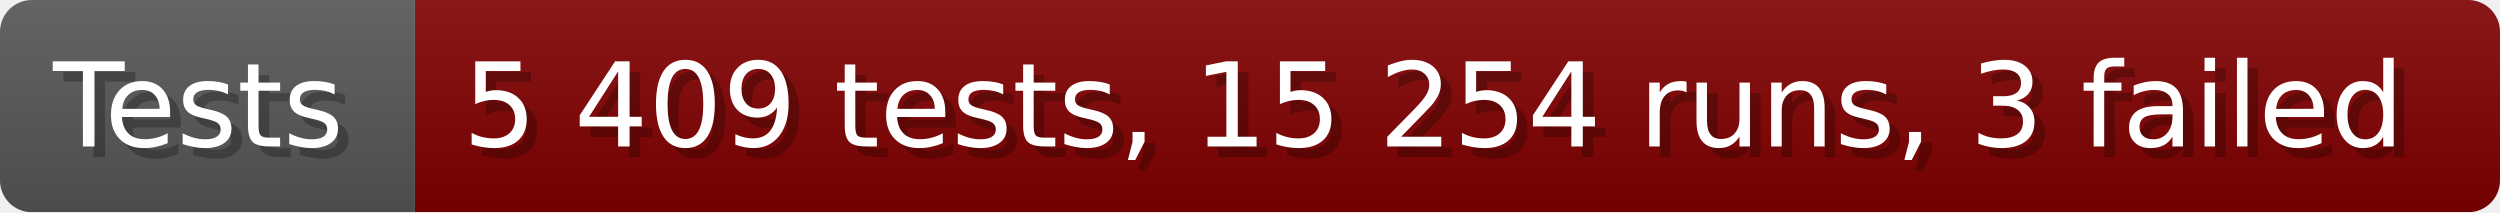
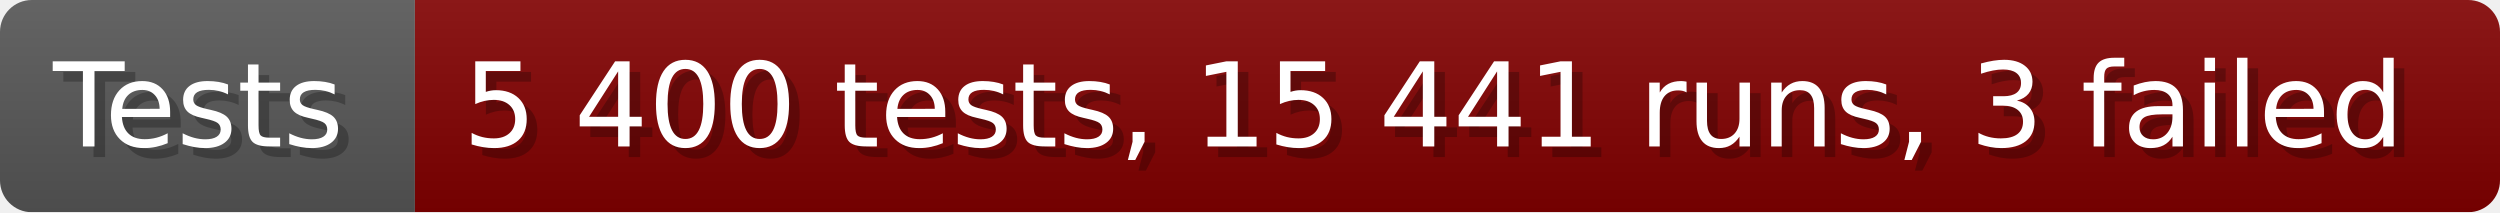
- <svg xmlns="http://www.w3.org/2000/svg" width="235.6" height="20" viewBox="0 0 2356 200" role="img" aria-label="Tests: 5 409 tests, 15 254 runs, 3 failed">
+ <svg xmlns="http://www.w3.org/2000/svg" width="235.6" height="20" viewBox="0 0 2356 200" role="img" aria-label="Tests: 5 400 tests, 15 441 runs, 3 failed">
  <linearGradient id="a" x2="0" y2="100%">
    <stop offset="0" stop-opacity=".1" stop-color="#EEE" />
    <stop offset="1" stop-opacity=".1" />
  </linearGradient>
  <mask id="m">
    <rect width="2356" height="200" rx="30" fill="#FFF" />
  </mask>
  <g mask="url(#m)">
    <rect width="391" height="200" fill="#555" />
    <rect width="1965" height="200" fill="#800000" x="391" />
    <rect width="2356" height="200" fill="url(#a)" />
  </g>
  <g aria-hidden="true" fill="#fff" text-anchor="start" font-family="Verdana,DejaVu Sans,sans-serif" font-size="110">
    <text x="60" y="148" textLength="291" fill="#000" opacity="0.25">Tests</text>
    <text x="50" y="138" textLength="291">Tests</text>
-     <text x="446" y="148" textLength="1865" fill="#000" opacity="0.25">5 409 tests, 15 254 runs, 3 failed</text>
-     <text x="436" y="138" textLength="1865">5 409 tests, 15 254 runs, 3 failed</text>
+     <text x="446" y="148" textLength="1865" fill="#000" opacity="0.25">5 400 tests, 15 441 runs, 3 failed</text>
+     <text x="436" y="138" textLength="1865">5 400 tests, 15 441 runs, 3 failed</text>
  </g>
</svg>
